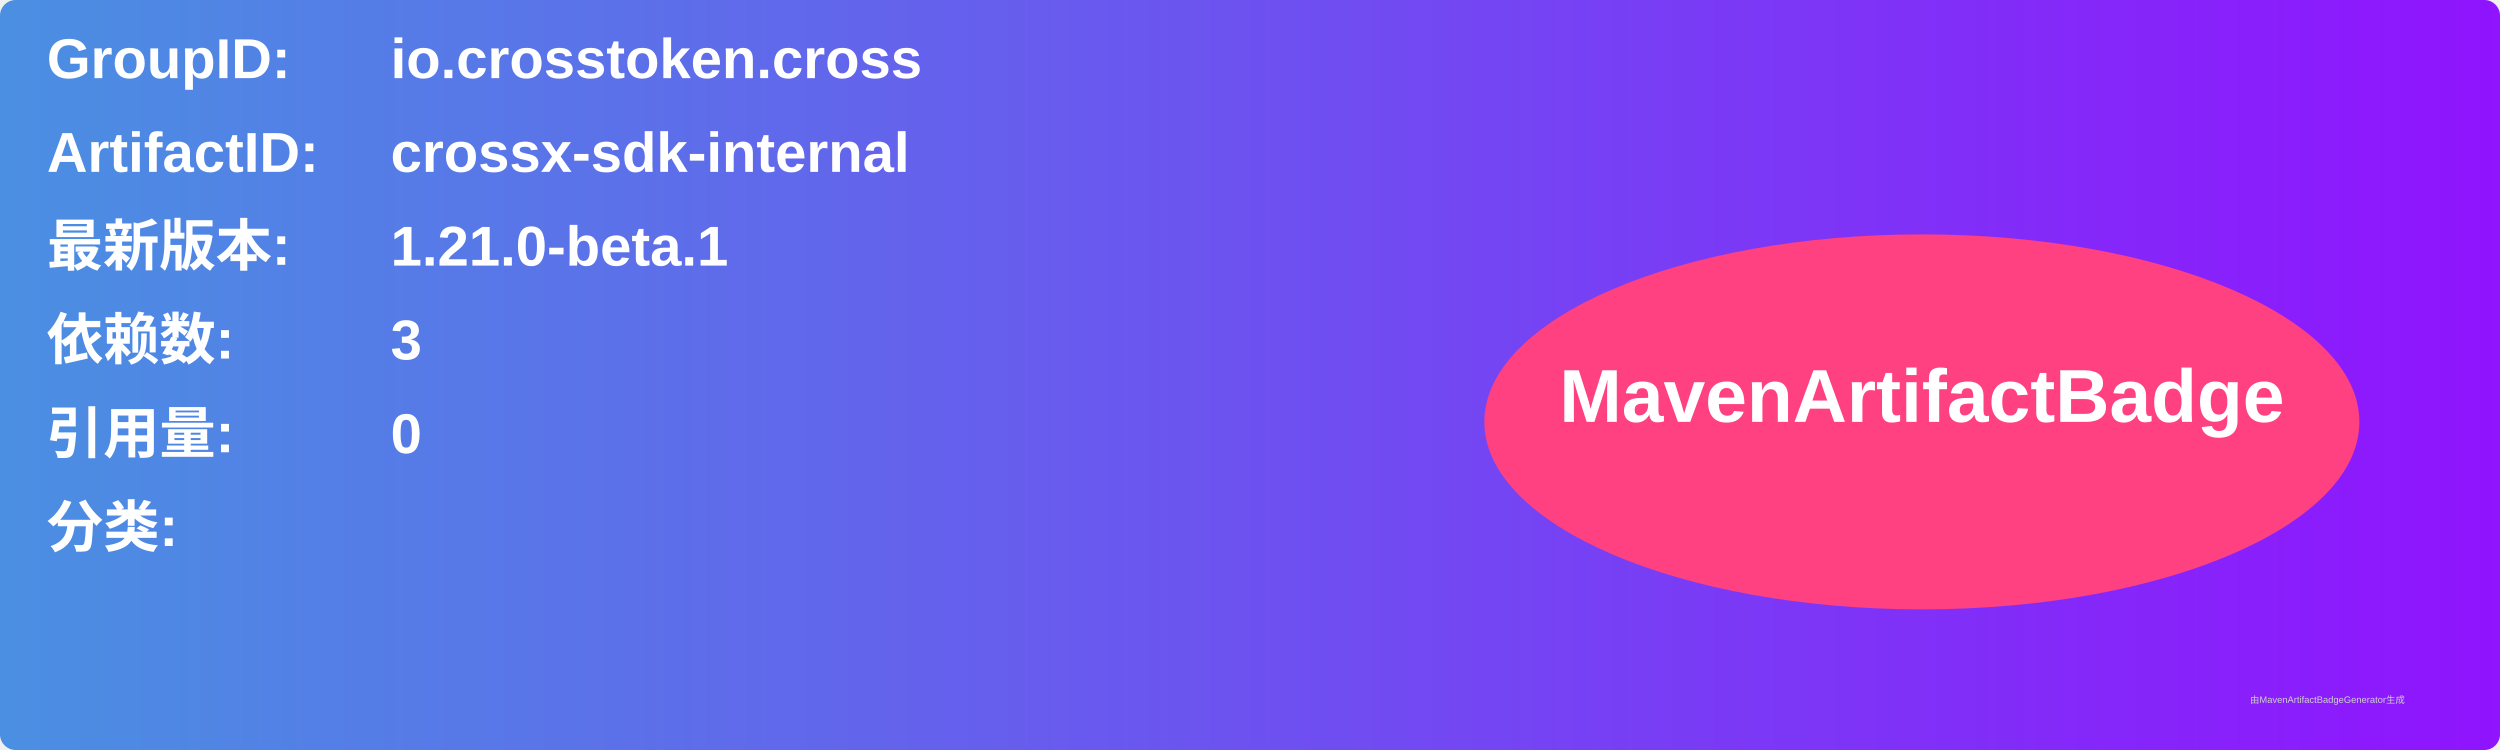
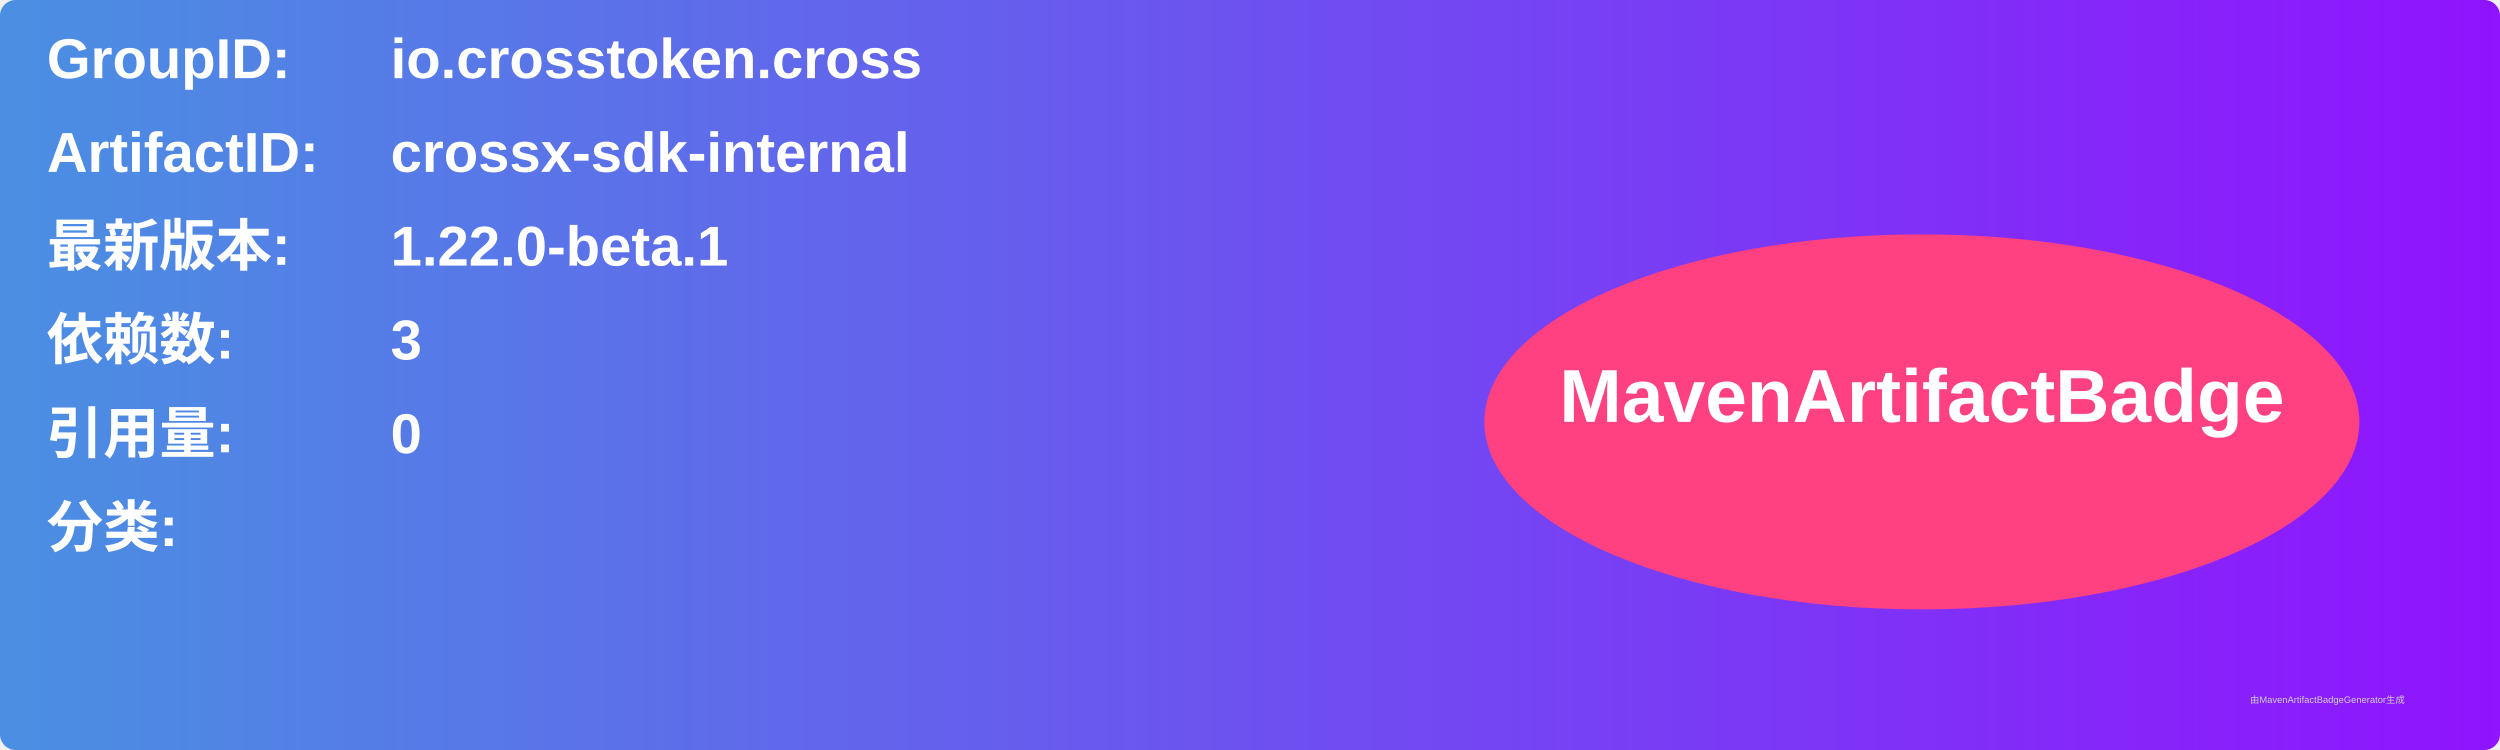
<svg xmlns="http://www.w3.org/2000/svg" width="800" height="240" viewBox="0 0 800 240">
  <linearGradient id="grad" x1="0%" y1="0%" x2="100%" y2="0%">
    <stop offset="0%" stop-color="#4a90e2" />
    <stop offset="100%" stop-color="#9013fe" />
  </linearGradient>
  <rect width="100%" height="100%" rx="5" ry="5" fill="url(#grad)" />
  <g transform="translate(15, 15)">
    <text x="0" y="10" font-family="Arial" font-size="18" fill="white" font-weight="bold" width="260">GroupID:</text>
    <text x="110" y="10" font-family="Arial" font-size="18" fill="white" font-weight="bold" width="460">io.crosstoken.cross</text>
    <text x="0" y="40" font-family="Arial" font-size="18" fill="white" font-weight="bold" width="260">ArtifactID:</text>
    <text x="110" y="40" font-family="Arial" font-size="18" fill="white" font-weight="bold" width="460">crossx-sdk-internal</text>
    <text x="0" y="70" font-family="Arial" font-size="18" fill="white" font-weight="bold">最新版本:</text>
    <text x="110" y="70" font-family="Arial" font-size="18" fill="white" font-weight="bold">
-       <tspan font-weight="bold">1.21.0-beta.1</tspan>
+       <tspan font-weight="bold">1.22.0-beta.1</tspan>
    </text>
    <text x="0" y="100" font-family="Arial" font-size="18" fill="white" font-weight="bold">依赖数: </text>
    <text x="110" y="100" font-family="Arial" font-size="18" fill="white">
      <tspan font-weight="bold">3</tspan>
    </text>
    <text x="0" y="130" font-family="Arial" font-size="18" fill="white" font-weight="bold">引用量: </text>
    <text x="110" y="130" font-family="Arial" font-size="18" fill="white">
      <tspan font-weight="bold">0</tspan>
    </text>
    <text x="0" y="160" font-family="Arial" font-size="18" fill="white" font-weight="bold">分类:</text>
    <text x="10" y="190" font-family="Arial" font-size="10" fill="white">
      <tspan font-weight="bold" />
    </text>
    <ellipse cx="600" cy="120" rx="140" ry="60" fill="#ff4081" />
    <text x="600" y="120" text-anchor="middle" font-family="Arial" font-size="24" fill="white" font-weight="bold">MavenArtifactBadge</text>
  </g>
  <text x="720" y="225" font-family="Arial" font-size="3" fill="#d0d0d0">由MavenArtifactBadgeGenerator生成</text>
</svg>
